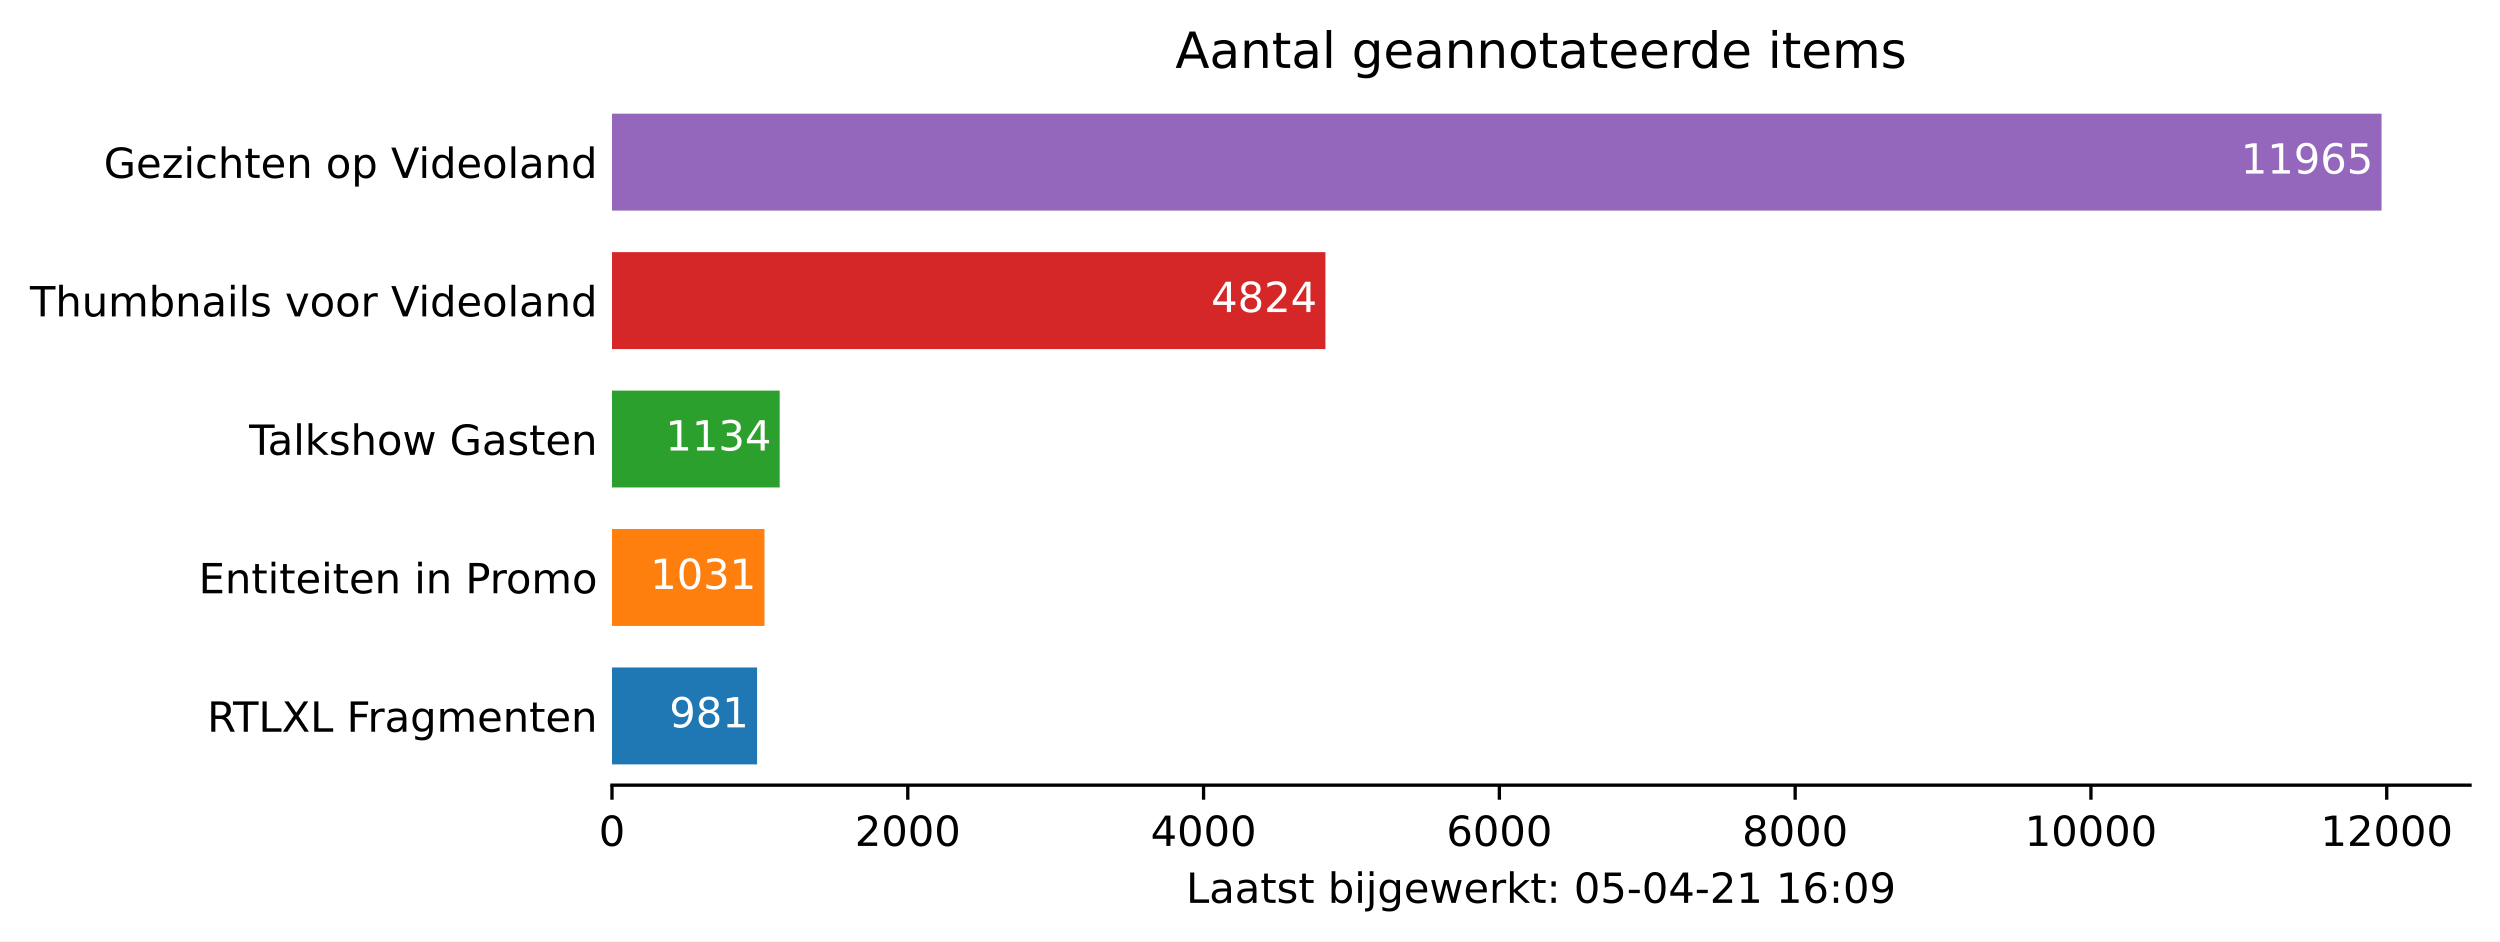
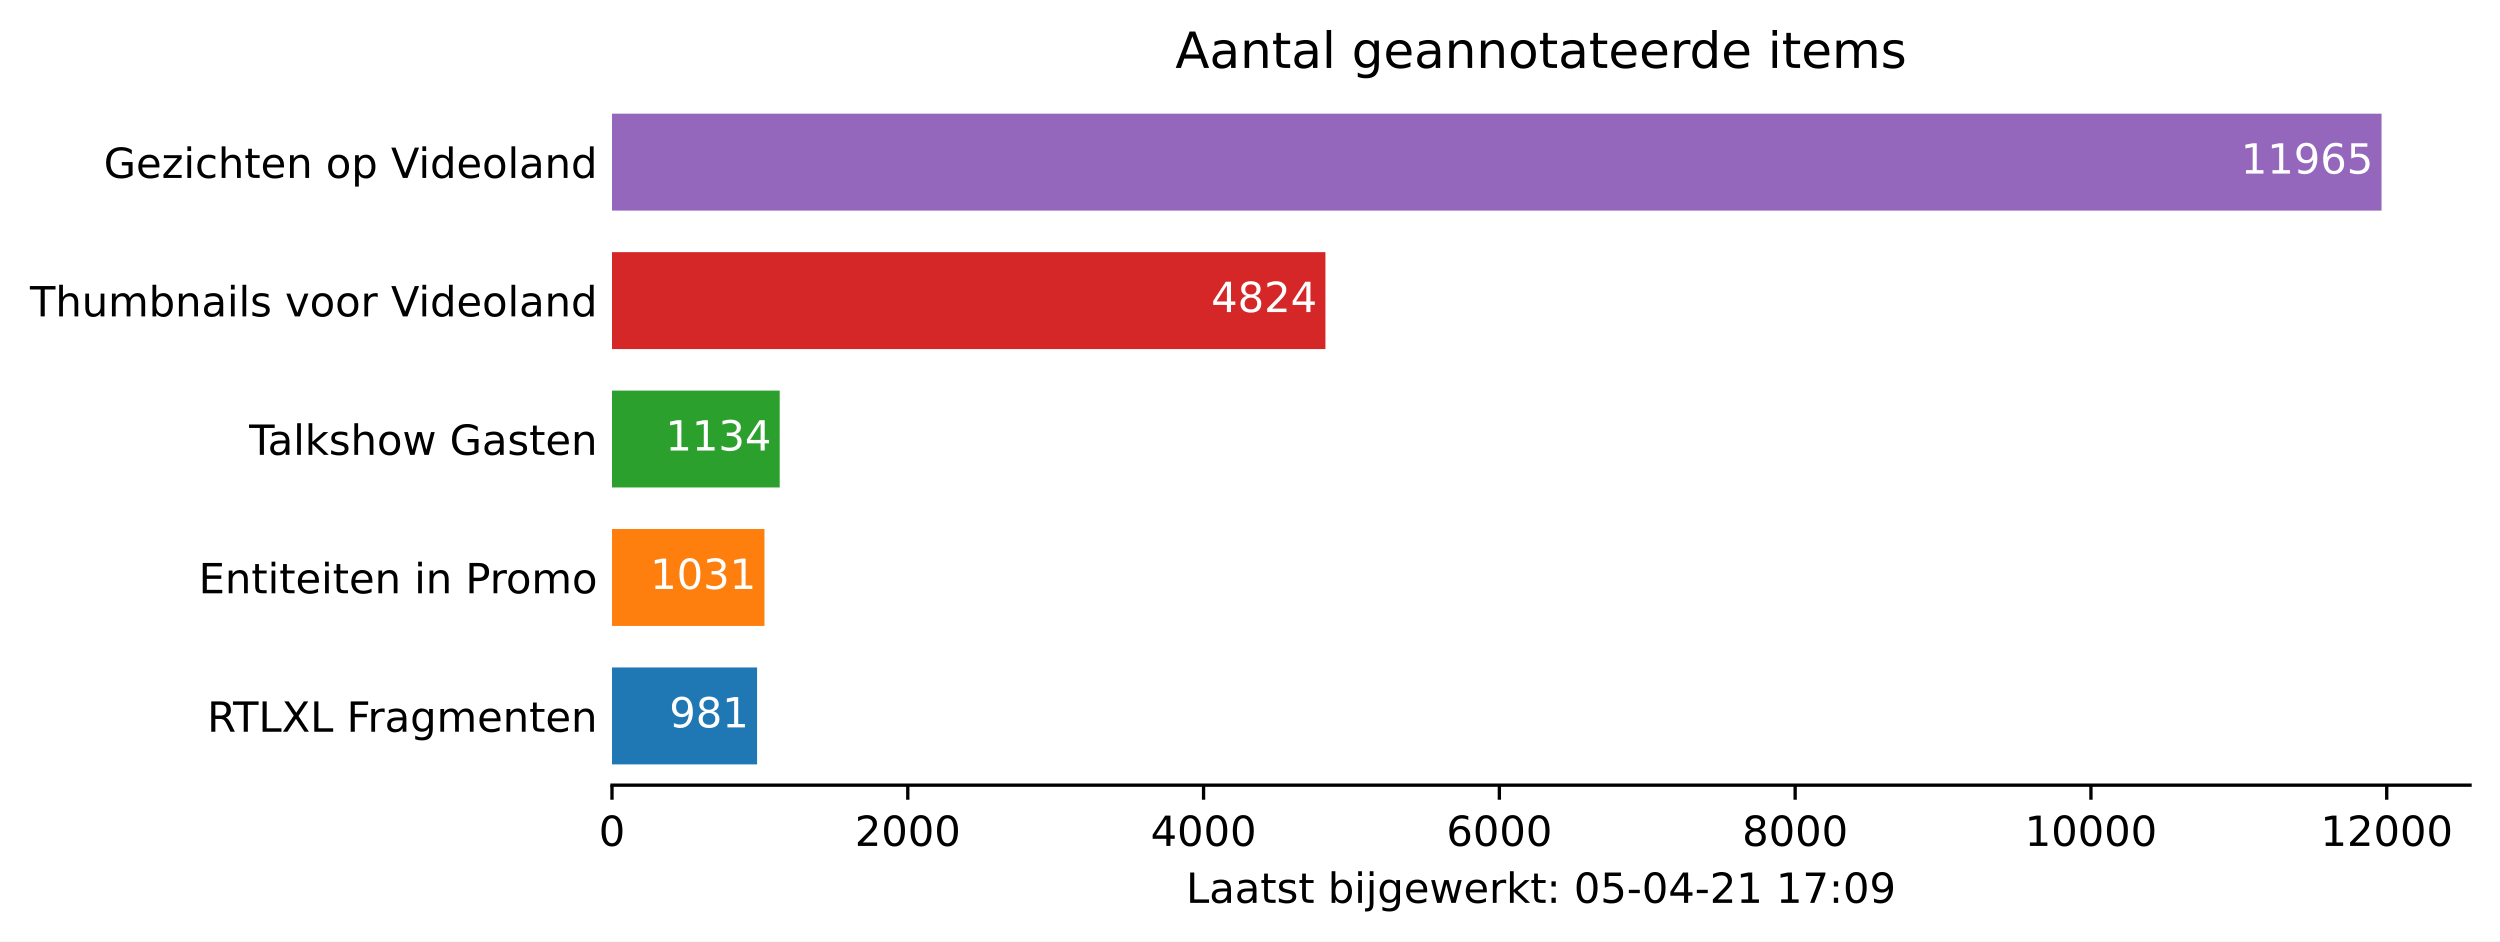
<svg xmlns="http://www.w3.org/2000/svg" xmlns:xlink="http://www.w3.org/1999/xlink" height="226.194pt" version="1.1" viewBox="0 0 600.633 226.194" width="600.633pt">
  <defs>
    <style type="text/css">*{stroke-linecap:butt;stroke-linejoin:round;}</style>
  </defs>
  <g id="figure_1">
    <g id="patch_1">
      <path d="M 0 226.194  L 600.633 226.194  L 600.633 0  L 0 0  z " style="fill:#ffffff;" />
    </g>
    <g id="axes_1">
      <g id="patch_2">
        <path d="M 147.033 188.638  L 593.433 188.638  L 593.433 22.318  L 147.033 22.318  z " style="fill:#ffffff;" />
      </g>
      <g id="patch_3">
-         <path clip-path="url(#p14e49fd4f3)" d="M 147.033 183.649  L 181.89 183.649  L 181.89 160.364  L 147.033 160.364  z " style="fill:#1f77b4;" />
+         <path clip-path="url(#pdb891d6a5c)" d="M 147.033 183.649  L 181.89 183.649  L 181.89 160.364  L 147.033 160.364  z " style="fill:#1f77b4;" />
      </g>
      <g id="patch_4">
-         <path clip-path="url(#p14e49fd4f3)" d="M 147.033 150.385  L 183.667 150.385  L 183.667 127.1  L 147.033 127.1  z " style="fill:#ff7f0e;" />
+         <path clip-path="url(#pdb891d6a5c)" d="M 147.033 150.385  L 183.667 150.385  L 183.667 127.1  L 147.033 127.1  z " style="fill:#ff7f0e;" />
      </g>
      <g id="patch_5">
-         <path clip-path="url(#p14e49fd4f3)" d="M 147.033 117.121  L 187.326 117.121  L 187.326 93.836  L 147.033 93.836  z " style="fill:#2ca02c;" />
+         <path clip-path="url(#pdb891d6a5c)" d="M 147.033 117.121  L 187.326 117.121  L 187.326 93.836  L 147.033 93.836  z " style="fill:#2ca02c;" />
      </g>
      <g id="patch_6">
-         <path clip-path="url(#p14e49fd4f3)" d="M 147.033 83.857  L 318.44 83.857  L 318.44 60.572  L 147.033 60.572  z " style="fill:#d62728;" />
+         <path clip-path="url(#pdb891d6a5c)" d="M 147.033 83.857  L 318.44 83.857  L 318.44 60.572  L 147.033 60.572  z " style="fill:#d62728;" />
      </g>
      <g id="patch_7">
-         <path clip-path="url(#p14e49fd4f3)" d="M 147.033 50.593  L 572.176 50.593  L 572.176 27.308  L 147.033 27.308  z " style="fill:#9467bd;" />
+         <path clip-path="url(#pdb891d6a5c)" d="M 147.033 50.593  L 572.176 50.593  L 572.176 27.308  L 147.033 27.308  z " style="fill:#9467bd;" />
      </g>
      <g id="matplotlib.axis_1">
        <g id="xtick_1">
          <g id="line2d_1">
            <defs>
-               <path d="M 0 0  L 0 3.5  " id="m06ff3e3d35" style="stroke:#000000;stroke-width:0.8;" />
+               <path d="M 0 0  L 0 3.5  " id="m913e078c5d" style="stroke:#000000;stroke-width:0.8;" />
            </defs>
            <g>
-               <use style="stroke:#000000;stroke-width:0.8;" x="147.033" xlink:href="#m06ff3e3d35" y="188.638" />
+               <use style="stroke:#000000;stroke-width:0.8;" x="147.033" xlink:href="#m913e078c5d" y="188.638" />
            </g>
          </g>
          <g id="text_1">
            <g transform="translate(143.8516 203.2366)scale(0.1 -0.1)">
              <defs>
                <path d="M 2034 4250  Q 1547 4250 1301 3770  Q 1056 3291 1056 2328  Q 1056 1369 1301 889  Q 1547 409 2034 409  Q 2525 409 2770 889  Q 3016 1369 3016 2328  Q 3016 3291 2770 3770  Q 2525 4250 2034 4250  z M 2034 4750  Q 2819 4750 3233 4129  Q 3647 3509 3647 2328  Q 3647 1150 3233 529  Q 2819 -91 2034 -91  Q 1250 -91 836 529  Q 422 1150 422 2328  Q 422 3509 836 4129  Q 1250 4750 2034 4750  z " id="DejaVuSans-30" transform="scale(0.015625)" />
              </defs>
              <use xlink:href="#DejaVuSans-30" />
            </g>
          </g>
        </g>
        <g id="xtick_2">
          <g id="line2d_2">
            <g>
-               <use style="stroke:#000000;stroke-width:0.8;" x="218.097" xlink:href="#m06ff3e3d35" y="188.638" />
+               <use style="stroke:#000000;stroke-width:0.8;" x="218.097" xlink:href="#m913e078c5d" y="188.638" />
            </g>
          </g>
          <g id="text_2">
            <g transform="translate(205.3722 203.2366)scale(0.1 -0.1)">
              <defs>
                <path d="M 1228 531  L 3431 531  L 3431 0  L 469 0  L 469 531  Q 828 903 1448 1529  Q 2069 2156 2228 2338  Q 2531 2678 2651 2914  Q 2772 3150 2772 3378  Q 2772 3750 2511 3984  Q 2250 4219 1831 4219  Q 1534 4219 1204 4116  Q 875 4013 500 3803  L 500 4441  Q 881 4594 1212 4672  Q 1544 4750 1819 4750  Q 2544 4750 2975 4387  Q 3406 4025 3406 3419  Q 3406 3131 3298 2873  Q 3191 2616 2906 2266  Q 2828 2175 2409 1742  Q 1991 1309 1228 531  z " id="DejaVuSans-32" transform="scale(0.015625)" />
              </defs>
              <use xlink:href="#DejaVuSans-32" />
              <use x="63.623" xlink:href="#DejaVuSans-30" />
              <use x="127.246" xlink:href="#DejaVuSans-30" />
              <use x="190.869" xlink:href="#DejaVuSans-30" />
            </g>
          </g>
        </g>
        <g id="xtick_3">
          <g id="line2d_3">
            <g>
-               <use style="stroke:#000000;stroke-width:0.8;" x="289.162" xlink:href="#m06ff3e3d35" y="188.638" />
+               <use style="stroke:#000000;stroke-width:0.8;" x="289.162" xlink:href="#m913e078c5d" y="188.638" />
            </g>
          </g>
          <g id="text_3">
            <g transform="translate(276.4366 203.2366)scale(0.1 -0.1)">
              <defs>
                <path d="M 2419 4116  L 825 1625  L 2419 1625  L 2419 4116  z M 2253 4666  L 3047 4666  L 3047 1625  L 3713 1625  L 3713 1100  L 3047 1100  L 3047 0  L 2419 0  L 2419 1100  L 313 1100  L 313 1709  L 2253 4666  z " id="DejaVuSans-34" transform="scale(0.015625)" />
              </defs>
              <use xlink:href="#DejaVuSans-34" />
              <use x="63.623" xlink:href="#DejaVuSans-30" />
              <use x="127.246" xlink:href="#DejaVuSans-30" />
              <use x="190.869" xlink:href="#DejaVuSans-30" />
            </g>
          </g>
        </g>
        <g id="xtick_4">
          <g id="line2d_4">
            <g>
-               <use style="stroke:#000000;stroke-width:0.8;" x="360.226" xlink:href="#m06ff3e3d35" y="188.638" />
+               <use style="stroke:#000000;stroke-width:0.8;" x="360.226" xlink:href="#m913e078c5d" y="188.638" />
            </g>
          </g>
          <g id="text_4">
            <g transform="translate(347.5011 203.2366)scale(0.1 -0.1)">
              <defs>
                <path d="M 2113 2584  Q 1688 2584 1439 2293  Q 1191 2003 1191 1497  Q 1191 994 1439 701  Q 1688 409 2113 409  Q 2538 409 2786 701  Q 3034 994 3034 1497  Q 3034 2003 2786 2293  Q 2538 2584 2113 2584  z M 3366 4563  L 3366 3988  Q 3128 4100 2886 4159  Q 2644 4219 2406 4219  Q 1781 4219 1451 3797  Q 1122 3375 1075 2522  Q 1259 2794 1537 2939  Q 1816 3084 2150 3084  Q 2853 3084 3261 2657  Q 3669 2231 3669 1497  Q 3669 778 3244 343  Q 2819 -91 2113 -91  Q 1303 -91 875 529  Q 447 1150 447 2328  Q 447 3434 972 4092  Q 1497 4750 2381 4750  Q 2619 4750 2861 4703  Q 3103 4656 3366 4563  z " id="DejaVuSans-36" transform="scale(0.015625)" />
              </defs>
              <use xlink:href="#DejaVuSans-36" />
              <use x="63.623" xlink:href="#DejaVuSans-30" />
              <use x="127.246" xlink:href="#DejaVuSans-30" />
              <use x="190.869" xlink:href="#DejaVuSans-30" />
            </g>
          </g>
        </g>
        <g id="xtick_5">
          <g id="line2d_5">
            <g>
-               <use style="stroke:#000000;stroke-width:0.8;" x="431.29" xlink:href="#m06ff3e3d35" y="188.638" />
+               <use style="stroke:#000000;stroke-width:0.8;" x="431.29" xlink:href="#m913e078c5d" y="188.638" />
            </g>
          </g>
          <g id="text_5">
            <g transform="translate(418.5655 203.2366)scale(0.1 -0.1)">
              <defs>
                <path d="M 2034 2216  Q 1584 2216 1326 1975  Q 1069 1734 1069 1313  Q 1069 891 1326 650  Q 1584 409 2034 409  Q 2484 409 2743 651  Q 3003 894 3003 1313  Q 3003 1734 2745 1975  Q 2488 2216 2034 2216  z M 1403 2484  Q 997 2584 770 2862  Q 544 3141 544 3541  Q 544 4100 942 4425  Q 1341 4750 2034 4750  Q 2731 4750 3128 4425  Q 3525 4100 3525 3541  Q 3525 3141 3298 2862  Q 3072 2584 2669 2484  Q 3125 2378 3379 2068  Q 3634 1759 3634 1313  Q 3634 634 3220 271  Q 2806 -91 2034 -91  Q 1263 -91 848 271  Q 434 634 434 1313  Q 434 1759 690 2068  Q 947 2378 1403 2484  z M 1172 3481  Q 1172 3119 1398 2916  Q 1625 2713 2034 2713  Q 2441 2713 2670 2916  Q 2900 3119 2900 3481  Q 2900 3844 2670 4047  Q 2441 4250 2034 4250  Q 1625 4250 1398 4047  Q 1172 3844 1172 3481  z " id="DejaVuSans-38" transform="scale(0.015625)" />
              </defs>
              <use xlink:href="#DejaVuSans-38" />
              <use x="63.623" xlink:href="#DejaVuSans-30" />
              <use x="127.246" xlink:href="#DejaVuSans-30" />
              <use x="190.869" xlink:href="#DejaVuSans-30" />
            </g>
          </g>
        </g>
        <g id="xtick_6">
          <g id="line2d_6">
            <g>
-               <use style="stroke:#000000;stroke-width:0.8;" x="502.355" xlink:href="#m06ff3e3d35" y="188.638" />
+               <use style="stroke:#000000;stroke-width:0.8;" x="502.355" xlink:href="#m913e078c5d" y="188.638" />
            </g>
          </g>
          <g id="text_6">
            <g transform="translate(486.4486 203.2366)scale(0.1 -0.1)">
              <defs>
                <path d="M 794 531  L 1825 531  L 1825 4091  L 703 3866  L 703 4441  L 1819 4666  L 2450 4666  L 2450 531  L 3481 531  L 3481 0  L 794 0  L 794 531  z " id="DejaVuSans-31" transform="scale(0.015625)" />
              </defs>
              <use xlink:href="#DejaVuSans-31" />
              <use x="63.623" xlink:href="#DejaVuSans-30" />
              <use x="127.246" xlink:href="#DejaVuSans-30" />
              <use x="190.869" xlink:href="#DejaVuSans-30" />
              <use x="254.492" xlink:href="#DejaVuSans-30" />
            </g>
          </g>
        </g>
        <g id="xtick_7">
          <g id="line2d_7">
            <g>
-               <use style="stroke:#000000;stroke-width:0.8;" x="573.419" xlink:href="#m06ff3e3d35" y="188.638" />
+               <use style="stroke:#000000;stroke-width:0.8;" x="573.419" xlink:href="#m913e078c5d" y="188.638" />
            </g>
          </g>
          <g id="text_7">
            <g transform="translate(557.513 203.2366)scale(0.1 -0.1)">
              <use xlink:href="#DejaVuSans-31" />
              <use x="63.623" xlink:href="#DejaVuSans-32" />
              <use x="127.246" xlink:href="#DejaVuSans-30" />
              <use x="190.869" xlink:href="#DejaVuSans-30" />
              <use x="254.492" xlink:href="#DejaVuSans-30" />
            </g>
          </g>
        </g>
        <g id="text_8">
          <g transform="translate(284.9578 216.9147)scale(0.1 -0.1)">
            <defs>
              <path d="M 628 4666  L 1259 4666  L 1259 531  L 3531 531  L 3531 0  L 628 0  L 628 4666  z " id="DejaVuSans-4c" transform="scale(0.015625)" />
              <path d="M 2194 1759  Q 1497 1759 1228 1600  Q 959 1441 959 1056  Q 959 750 1161 570  Q 1363 391 1709 391  Q 2188 391 2477 730  Q 2766 1069 2766 1631  L 2766 1759  L 2194 1759  z M 3341 1997  L 3341 0  L 2766 0  L 2766 531  Q 2569 213 2275 61  Q 1981 -91 1556 -91  Q 1019 -91 701 211  Q 384 513 384 1019  Q 384 1609 779 1909  Q 1175 2209 1959 2209  L 2766 2209  L 2766 2266  Q 2766 2663 2505 2880  Q 2244 3097 1772 3097  Q 1472 3097 1187 3025  Q 903 2953 641 2809  L 641 3341  Q 956 3463 1253 3523  Q 1550 3584 1831 3584  Q 2591 3584 2966 3190  Q 3341 2797 3341 1997  z " id="DejaVuSans-61" transform="scale(0.015625)" />
              <path d="M 1172 4494  L 1172 3500  L 2356 3500  L 2356 3053  L 1172 3053  L 1172 1153  Q 1172 725 1289 603  Q 1406 481 1766 481  L 2356 481  L 2356 0  L 1766 0  Q 1100 0 847 248  Q 594 497 594 1153  L 594 3053  L 172 3053  L 172 3500  L 594 3500  L 594 4494  L 1172 4494  z " id="DejaVuSans-74" transform="scale(0.015625)" />
              <path d="M 2834 3397  L 2834 2853  Q 2591 2978 2328 3040  Q 2066 3103 1784 3103  Q 1356 3103 1142 2972  Q 928 2841 928 2578  Q 928 2378 1081 2264  Q 1234 2150 1697 2047  L 1894 2003  Q 2506 1872 2764 1633  Q 3022 1394 3022 966  Q 3022 478 2636 193  Q 2250 -91 1575 -91  Q 1294 -91 989 -36  Q 684 19 347 128  L 347 722  Q 666 556 975 473  Q 1284 391 1588 391  Q 1994 391 2212 530  Q 2431 669 2431 922  Q 2431 1156 2273 1281  Q 2116 1406 1581 1522  L 1381 1569  Q 847 1681 609 1914  Q 372 2147 372 2553  Q 372 3047 722 3315  Q 1072 3584 1716 3584  Q 2034 3584 2315 3537  Q 2597 3491 2834 3397  z " id="DejaVuSans-73" transform="scale(0.015625)" />
              <path id="DejaVuSans-20" transform="scale(0.015625)" />
              <path d="M 3116 1747  Q 3116 2381 2855 2742  Q 2594 3103 2138 3103  Q 1681 3103 1420 2742  Q 1159 2381 1159 1747  Q 1159 1113 1420 752  Q 1681 391 2138 391  Q 2594 391 2855 752  Q 3116 1113 3116 1747  z M 1159 2969  Q 1341 3281 1617 3432  Q 1894 3584 2278 3584  Q 2916 3584 3314 3078  Q 3713 2572 3713 1747  Q 3713 922 3314 415  Q 2916 -91 2278 -91  Q 1894 -91 1617 61  Q 1341 213 1159 525  L 1159 0  L 581 0  L 581 4863  L 1159 4863  L 1159 2969  z " id="DejaVuSans-62" transform="scale(0.015625)" />
              <path d="M 603 3500  L 1178 3500  L 1178 0  L 603 0  L 603 3500  z M 603 4863  L 1178 4863  L 1178 4134  L 603 4134  L 603 4863  z " id="DejaVuSans-69" transform="scale(0.015625)" />
              <path d="M 603 3500  L 1178 3500  L 1178 -63  Q 1178 -731 923 -1031  Q 669 -1331 103 -1331  L -116 -1331  L -116 -844  L 38 -844  Q 366 -844 484 -692  Q 603 -541 603 -63  L 603 3500  z M 603 4863  L 1178 4863  L 1178 4134  L 603 4134  L 603 4863  z " id="DejaVuSans-6a" transform="scale(0.015625)" />
              <path d="M 2906 1791  Q 2906 2416 2648 2759  Q 2391 3103 1925 3103  Q 1463 3103 1205 2759  Q 947 2416 947 1791  Q 947 1169 1205 825  Q 1463 481 1925 481  Q 2391 481 2648 825  Q 2906 1169 2906 1791  z M 3481 434  Q 3481 -459 3084 -895  Q 2688 -1331 1869 -1331  Q 1566 -1331 1297 -1286  Q 1028 -1241 775 -1147  L 775 -588  Q 1028 -725 1275 -790  Q 1522 -856 1778 -856  Q 2344 -856 2625 -561  Q 2906 -266 2906 331  L 2906 616  Q 2728 306 2450 153  Q 2172 0 1784 0  Q 1141 0 747 490  Q 353 981 353 1791  Q 353 2603 747 3093  Q 1141 3584 1784 3584  Q 2172 3584 2450 3431  Q 2728 3278 2906 2969  L 2906 3500  L 3481 3500  L 3481 434  z " id="DejaVuSans-67" transform="scale(0.015625)" />
              <path d="M 3597 1894  L 3597 1613  L 953 1613  Q 991 1019 1311 708  Q 1631 397 2203 397  Q 2534 397 2845 478  Q 3156 559 3463 722  L 3463 178  Q 3153 47 2828 -22  Q 2503 -91 2169 -91  Q 1331 -91 842 396  Q 353 884 353 1716  Q 353 2575 817 3079  Q 1281 3584 2069 3584  Q 2775 3584 3186 3129  Q 3597 2675 3597 1894  z M 3022 2063  Q 3016 2534 2758 2815  Q 2500 3097 2075 3097  Q 1594 3097 1305 2825  Q 1016 2553 972 2059  L 3022 2063  z " id="DejaVuSans-65" transform="scale(0.015625)" />
              <path d="M 269 3500  L 844 3500  L 1563 769  L 2278 3500  L 2956 3500  L 3675 769  L 4391 3500  L 4966 3500  L 4050 0  L 3372 0  L 2619 2869  L 1863 0  L 1184 0  L 269 3500  z " id="DejaVuSans-77" transform="scale(0.015625)" />
              <path d="M 2631 2963  Q 2534 3019 2420 3045  Q 2306 3072 2169 3072  Q 1681 3072 1420 2755  Q 1159 2438 1159 1844  L 1159 0  L 581 0  L 581 3500  L 1159 3500  L 1159 2956  Q 1341 3275 1631 3429  Q 1922 3584 2338 3584  Q 2397 3584 2469 3576  Q 2541 3569 2628 3553  L 2631 2963  z " id="DejaVuSans-72" transform="scale(0.015625)" />
              <path d="M 581 4863  L 1159 4863  L 1159 1991  L 2875 3500  L 3609 3500  L 1753 1863  L 3688 0  L 2938 0  L 1159 1709  L 1159 0  L 581 0  L 581 4863  z " id="DejaVuSans-6b" transform="scale(0.015625)" />
              <path d="M 750 794  L 1409 794  L 1409 0  L 750 0  L 750 794  z M 750 3309  L 1409 3309  L 1409 2516  L 750 2516  L 750 3309  z " id="DejaVuSans-3a" transform="scale(0.015625)" />
              <path d="M 691 4666  L 3169 4666  L 3169 4134  L 1269 4134  L 1269 2991  Q 1406 3038 1543 3061  Q 1681 3084 1819 3084  Q 2600 3084 3056 2656  Q 3513 2228 3513 1497  Q 3513 744 3044 326  Q 2575 -91 1722 -91  Q 1428 -91 1123 -41  Q 819 9 494 109  L 494 744  Q 775 591 1075 516  Q 1375 441 1709 441  Q 2250 441 2565 725  Q 2881 1009 2881 1497  Q 2881 1984 2565 2268  Q 2250 2553 1709 2553  Q 1456 2553 1204 2497  Q 953 2441 691 2322  L 691 4666  z " id="DejaVuSans-35" transform="scale(0.015625)" />
              <path d="M 313 2009  L 1997 2009  L 1997 1497  L 313 1497  L 313 2009  z " id="DejaVuSans-2d" transform="scale(0.015625)" />
+               <path d="M 525 4666  L 3525 4666  L 3525 4397  L 1831 0  L 1172 0  L 2766 4134  L 525 4134  L 525 4666  z " id="DejaVuSans-37" transform="scale(0.015625)" />
              <path d="M 703 97  L 703 672  Q 941 559 1184 500  Q 1428 441 1663 441  Q 2288 441 2617 861  Q 2947 1281 2994 2138  Q 2813 1869 2534 1725  Q 2256 1581 1919 1581  Q 1219 1581 811 2004  Q 403 2428 403 3163  Q 403 3881 828 4315  Q 1253 4750 1959 4750  Q 2769 4750 3195 4129  Q 3622 3509 3622 2328  Q 3622 1225 3098 567  Q 2575 -91 1691 -91  Q 1453 -91 1209 -44  Q 966 3 703 97  z M 1959 2075  Q 2384 2075 2632 2365  Q 2881 2656 2881 3163  Q 2881 3666 2632 3958  Q 2384 4250 1959 4250  Q 1534 4250 1286 3958  Q 1038 3666 1038 3163  Q 1038 2656 1286 2365  Q 1534 2075 1959 2075  z " id="DejaVuSans-39" transform="scale(0.015625)" />
            </defs>
            <use xlink:href="#DejaVuSans-4c" />
            <use x="55.713" xlink:href="#DejaVuSans-61" />
            <use x="116.992" xlink:href="#DejaVuSans-61" />
            <use x="178.271" xlink:href="#DejaVuSans-74" />
            <use x="217.48" xlink:href="#DejaVuSans-73" />
            <use x="269.58" xlink:href="#DejaVuSans-74" />
            <use x="308.789" xlink:href="#DejaVuSans-20" />
            <use x="340.576" xlink:href="#DejaVuSans-62" />
            <use x="404.053" xlink:href="#DejaVuSans-69" />
            <use x="431.836" xlink:href="#DejaVuSans-6a" />
            <use x="459.619" xlink:href="#DejaVuSans-67" />
            <use x="523.096" xlink:href="#DejaVuSans-65" />
            <use x="584.619" xlink:href="#DejaVuSans-77" />
            <use x="666.406" xlink:href="#DejaVuSans-65" />
            <use x="727.93" xlink:href="#DejaVuSans-72" />
            <use x="769.043" xlink:href="#DejaVuSans-6b" />
            <use x="826.953" xlink:href="#DejaVuSans-74" />
            <use x="866.162" xlink:href="#DejaVuSans-3a" />
            <use x="899.854" xlink:href="#DejaVuSans-20" />
            <use x="931.641" xlink:href="#DejaVuSans-30" />
            <use x="995.264" xlink:href="#DejaVuSans-35" />
            <use x="1058.887" xlink:href="#DejaVuSans-2d" />
            <use x="1094.971" xlink:href="#DejaVuSans-30" />
            <use x="1158.594" xlink:href="#DejaVuSans-34" />
            <use x="1222.217" xlink:href="#DejaVuSans-2d" />
            <use x="1258.301" xlink:href="#DejaVuSans-32" />
            <use x="1321.924" xlink:href="#DejaVuSans-31" />
            <use x="1385.547" xlink:href="#DejaVuSans-20" />
            <use x="1417.334" xlink:href="#DejaVuSans-31" />
-             <use x="1480.957" xlink:href="#DejaVuSans-36" />
+             <use x="1480.957" xlink:href="#DejaVuSans-37" />
            <use x="1544.58" xlink:href="#DejaVuSans-3a" />
            <use x="1578.271" xlink:href="#DejaVuSans-30" />
            <use x="1641.895" xlink:href="#DejaVuSans-39" />
          </g>
        </g>
      </g>
      <g id="matplotlib.axis_2">
        <g id="ytick_1">
          <g id="line2d_8" />
          <g id="text_9">
            <g transform="translate(49.77344 175.8053)scale(0.1 -0.1)">
              <defs>
                <path d="M 2841 2188  Q 3044 2119 3236 1894  Q 3428 1669 3622 1275  L 4263 0  L 3584 0  L 2988 1197  Q 2756 1666 2539 1819  Q 2322 1972 1947 1972  L 1259 1972  L 1259 0  L 628 0  L 628 4666  L 2053 4666  Q 2853 4666 3247 4331  Q 3641 3997 3641 3322  Q 3641 2881 3436 2590  Q 3231 2300 2841 2188  z M 1259 4147  L 1259 2491  L 2053 2491  Q 2509 2491 2742 2702  Q 2975 2913 2975 3322  Q 2975 3731 2742 3939  Q 2509 4147 2053 4147  L 1259 4147  z " id="DejaVuSans-52" transform="scale(0.015625)" />
                <path d="M -19 4666  L 3928 4666  L 3928 4134  L 2272 4134  L 2272 0  L 1638 0  L 1638 4134  L -19 4134  L -19 4666  z " id="DejaVuSans-54" transform="scale(0.015625)" />
                <path d="M 403 4666  L 1081 4666  L 2241 2931  L 3406 4666  L 4084 4666  L 2584 2425  L 4184 0  L 3506 0  L 2194 1984  L 872 0  L 191 0  L 1856 2491  L 403 4666  z " id="DejaVuSans-58" transform="scale(0.015625)" />
                <path d="M 628 4666  L 3309 4666  L 3309 4134  L 1259 4134  L 1259 2759  L 3109 2759  L 3109 2228  L 1259 2228  L 1259 0  L 628 0  L 628 4666  z " id="DejaVuSans-46" transform="scale(0.015625)" />
                <path d="M 3328 2828  Q 3544 3216 3844 3400  Q 4144 3584 4550 3584  Q 5097 3584 5394 3201  Q 5691 2819 5691 2113  L 5691 0  L 5113 0  L 5113 2094  Q 5113 2597 4934 2840  Q 4756 3084 4391 3084  Q 3944 3084 3684 2787  Q 3425 2491 3425 1978  L 3425 0  L 2847 0  L 2847 2094  Q 2847 2600 2669 2842  Q 2491 3084 2119 3084  Q 1678 3084 1418 2786  Q 1159 2488 1159 1978  L 1159 0  L 581 0  L 581 3500  L 1159 3500  L 1159 2956  Q 1356 3278 1631 3431  Q 1906 3584 2284 3584  Q 2666 3584 2933 3390  Q 3200 3197 3328 2828  z " id="DejaVuSans-6d" transform="scale(0.015625)" />
                <path d="M 3513 2113  L 3513 0  L 2938 0  L 2938 2094  Q 2938 2591 2744 2837  Q 2550 3084 2163 3084  Q 1697 3084 1428 2787  Q 1159 2491 1159 1978  L 1159 0  L 581 0  L 581 3500  L 1159 3500  L 1159 2956  Q 1366 3272 1645 3428  Q 1925 3584 2291 3584  Q 2894 3584 3203 3211  Q 3513 2838 3513 2113  z " id="DejaVuSans-6e" transform="scale(0.015625)" />
              </defs>
              <use xlink:href="#DejaVuSans-52" />
              <use x="62.232" xlink:href="#DejaVuSans-54" />
              <use x="123.316" xlink:href="#DejaVuSans-4c" />
              <use x="179.029" xlink:href="#DejaVuSans-58" />
              <use x="247.535" xlink:href="#DejaVuSans-4c" />
              <use x="303.248" xlink:href="#DejaVuSans-20" />
              <use x="335.035" xlink:href="#DejaVuSans-46" />
              <use x="385.305" xlink:href="#DejaVuSans-72" />
              <use x="426.418" xlink:href="#DejaVuSans-61" />
              <use x="487.697" xlink:href="#DejaVuSans-67" />
              <use x="551.174" xlink:href="#DejaVuSans-6d" />
              <use x="648.586" xlink:href="#DejaVuSans-65" />
              <use x="710.109" xlink:href="#DejaVuSans-6e" />
              <use x="773.488" xlink:href="#DejaVuSans-74" />
              <use x="812.697" xlink:href="#DejaVuSans-65" />
              <use x="874.221" xlink:href="#DejaVuSans-6e" />
            </g>
          </g>
        </g>
        <g id="ytick_2">
          <g id="line2d_9" />
          <g id="text_10">
            <g transform="translate(47.725 142.5413)scale(0.1 -0.1)">
              <defs>
                <path d="M 628 4666  L 3578 4666  L 3578 4134  L 1259 4134  L 1259 2753  L 3481 2753  L 3481 2222  L 1259 2222  L 1259 531  L 3634 531  L 3634 0  L 628 0  L 628 4666  z " id="DejaVuSans-45" transform="scale(0.015625)" />
                <path d="M 1259 4147  L 1259 2394  L 2053 2394  Q 2494 2394 2734 2622  Q 2975 2850 2975 3272  Q 2975 3691 2734 3919  Q 2494 4147 2053 4147  L 1259 4147  z M 628 4666  L 2053 4666  Q 2838 4666 3239 4311  Q 3641 3956 3641 3272  Q 3641 2581 3239 2228  Q 2838 1875 2053 1875  L 1259 1875  L 1259 0  L 628 0  L 628 4666  z " id="DejaVuSans-50" transform="scale(0.015625)" />
                <path d="M 1959 3097  Q 1497 3097 1228 2736  Q 959 2375 959 1747  Q 959 1119 1226 758  Q 1494 397 1959 397  Q 2419 397 2687 759  Q 2956 1122 2956 1747  Q 2956 2369 2687 2733  Q 2419 3097 1959 3097  z M 1959 3584  Q 2709 3584 3137 3096  Q 3566 2609 3566 1747  Q 3566 888 3137 398  Q 2709 -91 1959 -91  Q 1206 -91 779 398  Q 353 888 353 1747  Q 353 2609 779 3096  Q 1206 3584 1959 3584  z " id="DejaVuSans-6f" transform="scale(0.015625)" />
              </defs>
              <use xlink:href="#DejaVuSans-45" />
              <use x="63.184" xlink:href="#DejaVuSans-6e" />
              <use x="126.562" xlink:href="#DejaVuSans-74" />
              <use x="165.771" xlink:href="#DejaVuSans-69" />
              <use x="193.555" xlink:href="#DejaVuSans-74" />
              <use x="232.764" xlink:href="#DejaVuSans-65" />
              <use x="294.287" xlink:href="#DejaVuSans-69" />
              <use x="322.07" xlink:href="#DejaVuSans-74" />
              <use x="361.279" xlink:href="#DejaVuSans-65" />
              <use x="422.803" xlink:href="#DejaVuSans-6e" />
              <use x="486.182" xlink:href="#DejaVuSans-20" />
              <use x="517.969" xlink:href="#DejaVuSans-69" />
              <use x="545.752" xlink:href="#DejaVuSans-6e" />
              <use x="609.131" xlink:href="#DejaVuSans-20" />
              <use x="640.918" xlink:href="#DejaVuSans-50" />
              <use x="699.471" xlink:href="#DejaVuSans-72" />
              <use x="738.334" xlink:href="#DejaVuSans-6f" />
              <use x="799.516" xlink:href="#DejaVuSans-6d" />
              <use x="896.928" xlink:href="#DejaVuSans-6f" />
            </g>
          </g>
        </g>
        <g id="ytick_3">
          <g id="line2d_10" />
          <g id="text_11">
            <g transform="translate(59.85938 109.2773)scale(0.1 -0.1)">
              <defs>
                <path d="M 603 4863  L 1178 4863  L 1178 0  L 603 0  L 603 4863  z " id="DejaVuSans-6c" transform="scale(0.015625)" />
                <path d="M 3513 2113  L 3513 0  L 2938 0  L 2938 2094  Q 2938 2591 2744 2837  Q 2550 3084 2163 3084  Q 1697 3084 1428 2787  Q 1159 2491 1159 1978  L 1159 0  L 581 0  L 581 4863  L 1159 4863  L 1159 2956  Q 1366 3272 1645 3428  Q 1925 3584 2291 3584  Q 2894 3584 3203 3211  Q 3513 2838 3513 2113  z " id="DejaVuSans-68" transform="scale(0.015625)" />
                <path d="M 3809 666  L 3809 1919  L 2778 1919  L 2778 2438  L 4434 2438  L 4434 434  Q 4069 175 3628 42  Q 3188 -91 2688 -91  Q 1594 -91 976 548  Q 359 1188 359 2328  Q 359 3472 976 4111  Q 1594 4750 2688 4750  Q 3144 4750 3555 4637  Q 3966 4525 4313 4306  L 4313 3634  Q 3963 3931 3569 4081  Q 3175 4231 2741 4231  Q 1884 4231 1454 3753  Q 1025 3275 1025 2328  Q 1025 1384 1454 906  Q 1884 428 2741 428  Q 3075 428 3337 486  Q 3600 544 3809 666  z " id="DejaVuSans-47" transform="scale(0.015625)" />
              </defs>
              <use xlink:href="#DejaVuSans-54" />
              <use x="44.584" xlink:href="#DejaVuSans-61" />
              <use x="105.863" xlink:href="#DejaVuSans-6c" />
              <use x="133.646" xlink:href="#DejaVuSans-6b" />
              <use x="191.557" xlink:href="#DejaVuSans-73" />
              <use x="243.656" xlink:href="#DejaVuSans-68" />
              <use x="307.035" xlink:href="#DejaVuSans-6f" />
              <use x="368.217" xlink:href="#DejaVuSans-77" />
              <use x="450.004" xlink:href="#DejaVuSans-20" />
              <use x="481.791" xlink:href="#DejaVuSans-47" />
              <use x="559.281" xlink:href="#DejaVuSans-61" />
              <use x="620.561" xlink:href="#DejaVuSans-73" />
              <use x="672.66" xlink:href="#DejaVuSans-74" />
              <use x="711.869" xlink:href="#DejaVuSans-65" />
              <use x="773.393" xlink:href="#DejaVuSans-6e" />
            </g>
          </g>
        </g>
        <g id="ytick_4">
          <g id="line2d_11" />
          <g id="text_12">
            <g transform="translate(7.2 76.01334)scale(0.1 -0.1)">
              <defs>
                <path d="M 544 1381  L 544 3500  L 1119 3500  L 1119 1403  Q 1119 906 1312 657  Q 1506 409 1894 409  Q 2359 409 2629 706  Q 2900 1003 2900 1516  L 2900 3500  L 3475 3500  L 3475 0  L 2900 0  L 2900 538  Q 2691 219 2414 64  Q 2138 -91 1772 -91  Q 1169 -91 856 284  Q 544 659 544 1381  z M 1991 3584  L 1991 3584  z " id="DejaVuSans-75" transform="scale(0.015625)" />
                <path d="M 191 3500  L 800 3500  L 1894 563  L 2988 3500  L 3597 3500  L 2284 0  L 1503 0  L 191 3500  z " id="DejaVuSans-76" transform="scale(0.015625)" />
                <path d="M 1831 0  L 50 4666  L 709 4666  L 2188 738  L 3669 4666  L 4325 4666  L 2547 0  L 1831 0  z " id="DejaVuSans-56" transform="scale(0.015625)" />
                <path d="M 2906 2969  L 2906 4863  L 3481 4863  L 3481 0  L 2906 0  L 2906 525  Q 2725 213 2448 61  Q 2172 -91 1784 -91  Q 1150 -91 751 415  Q 353 922 353 1747  Q 353 2572 751 3078  Q 1150 3584 1784 3584  Q 2172 3584 2448 3432  Q 2725 3281 2906 2969  z M 947 1747  Q 947 1113 1208 752  Q 1469 391 1925 391  Q 2381 391 2643 752  Q 2906 1113 2906 1747  Q 2906 2381 2643 2742  Q 2381 3103 1925 3103  Q 1469 3103 1208 2742  Q 947 2381 947 1747  z " id="DejaVuSans-64" transform="scale(0.015625)" />
              </defs>
              <use xlink:href="#DejaVuSans-54" />
              <use x="61.084" xlink:href="#DejaVuSans-68" />
              <use x="124.463" xlink:href="#DejaVuSans-75" />
              <use x="187.842" xlink:href="#DejaVuSans-6d" />
              <use x="285.254" xlink:href="#DejaVuSans-62" />
              <use x="348.73" xlink:href="#DejaVuSans-6e" />
              <use x="412.109" xlink:href="#DejaVuSans-61" />
              <use x="473.389" xlink:href="#DejaVuSans-69" />
              <use x="501.172" xlink:href="#DejaVuSans-6c" />
              <use x="528.955" xlink:href="#DejaVuSans-73" />
              <use x="581.055" xlink:href="#DejaVuSans-20" />
              <use x="612.842" xlink:href="#DejaVuSans-76" />
              <use x="672.021" xlink:href="#DejaVuSans-6f" />
              <use x="733.203" xlink:href="#DejaVuSans-6f" />
              <use x="794.385" xlink:href="#DejaVuSans-72" />
              <use x="835.498" xlink:href="#DejaVuSans-20" />
              <use x="867.285" xlink:href="#DejaVuSans-56" />
              <use x="933.443" xlink:href="#DejaVuSans-69" />
              <use x="961.227" xlink:href="#DejaVuSans-64" />
              <use x="1024.703" xlink:href="#DejaVuSans-65" />
              <use x="1086.227" xlink:href="#DejaVuSans-6f" />
              <use x="1147.408" xlink:href="#DejaVuSans-6c" />
              <use x="1175.191" xlink:href="#DejaVuSans-61" />
              <use x="1236.471" xlink:href="#DejaVuSans-6e" />
              <use x="1299.85" xlink:href="#DejaVuSans-64" />
            </g>
          </g>
        </g>
        <g id="ytick_5">
          <g id="line2d_12" />
          <g id="text_13">
            <g transform="translate(24.92813 42.74934)scale(0.1 -0.1)">
              <defs>
                <path d="M 353 3500  L 3084 3500  L 3084 2975  L 922 459  L 3084 459  L 3084 0  L 275 0  L 275 525  L 2438 3041  L 353 3041  L 353 3500  z " id="DejaVuSans-7a" transform="scale(0.015625)" />
                <path d="M 3122 3366  L 3122 2828  Q 2878 2963 2633 3030  Q 2388 3097 2138 3097  Q 1578 3097 1268 2742  Q 959 2388 959 1747  Q 959 1106 1268 751  Q 1578 397 2138 397  Q 2388 397 2633 464  Q 2878 531 3122 666  L 3122 134  Q 2881 22 2623 -34  Q 2366 -91 2075 -91  Q 1284 -91 818 406  Q 353 903 353 1747  Q 353 2603 823 3093  Q 1294 3584 2113 3584  Q 2378 3584 2631 3529  Q 2884 3475 3122 3366  z " id="DejaVuSans-63" transform="scale(0.015625)" />
                <path d="M 1159 525  L 1159 -1331  L 581 -1331  L 581 3500  L 1159 3500  L 1159 2969  Q 1341 3281 1617 3432  Q 1894 3584 2278 3584  Q 2916 3584 3314 3078  Q 3713 2572 3713 1747  Q 3713 922 3314 415  Q 2916 -91 2278 -91  Q 1894 -91 1617 61  Q 1341 213 1159 525  z M 3116 1747  Q 3116 2381 2855 2742  Q 2594 3103 2138 3103  Q 1681 3103 1420 2742  Q 1159 2381 1159 1747  Q 1159 1113 1420 752  Q 1681 391 2138 391  Q 2594 391 2855 752  Q 3116 1113 3116 1747  z " id="DejaVuSans-70" transform="scale(0.015625)" />
              </defs>
              <use xlink:href="#DejaVuSans-47" />
              <use x="77.49" xlink:href="#DejaVuSans-65" />
              <use x="139.014" xlink:href="#DejaVuSans-7a" />
              <use x="191.504" xlink:href="#DejaVuSans-69" />
              <use x="219.287" xlink:href="#DejaVuSans-63" />
              <use x="274.268" xlink:href="#DejaVuSans-68" />
              <use x="337.646" xlink:href="#DejaVuSans-74" />
              <use x="376.855" xlink:href="#DejaVuSans-65" />
              <use x="438.379" xlink:href="#DejaVuSans-6e" />
              <use x="501.758" xlink:href="#DejaVuSans-20" />
              <use x="533.545" xlink:href="#DejaVuSans-6f" />
              <use x="594.727" xlink:href="#DejaVuSans-70" />
              <use x="658.203" xlink:href="#DejaVuSans-20" />
              <use x="689.99" xlink:href="#DejaVuSans-56" />
              <use x="756.148" xlink:href="#DejaVuSans-69" />
              <use x="783.932" xlink:href="#DejaVuSans-64" />
              <use x="847.408" xlink:href="#DejaVuSans-65" />
              <use x="908.932" xlink:href="#DejaVuSans-6f" />
              <use x="970.113" xlink:href="#DejaVuSans-6c" />
              <use x="997.896" xlink:href="#DejaVuSans-61" />
              <use x="1059.176" xlink:href="#DejaVuSans-6e" />
              <use x="1122.555" xlink:href="#DejaVuSans-64" />
            </g>
          </g>
        </g>
      </g>
      <g id="patch_8">
        <path d="M 147.033 188.638  L 593.433 188.638  " style="fill:none;stroke:#000000;stroke-linecap:square;stroke-linejoin:miter;stroke-width:0.8;" />
      </g>
      <g id="text_14">
        <g style="fill:#ffffff;" transform="translate(160.8024 174.7655)scale(0.1 -0.1)">
          <use xlink:href="#DejaVuSans-39" />
          <use x="63.623" xlink:href="#DejaVuSans-38" />
          <use x="127.246" xlink:href="#DejaVuSans-31" />
        </g>
      </g>
      <g id="text_15">
        <g style="fill:#ffffff;" transform="translate(156.2165 141.5015)scale(0.1 -0.1)">
          <defs>
            <path d="M 2597 2516  Q 3050 2419 3304 2112  Q 3559 1806 3559 1356  Q 3559 666 3084 287  Q 2609 -91 1734 -91  Q 1441 -91 1130 -33  Q 819 25 488 141  L 488 750  Q 750 597 1062 519  Q 1375 441 1716 441  Q 2309 441 2620 675  Q 2931 909 2931 1356  Q 2931 1769 2642 2001  Q 2353 2234 1838 2234  L 1294 2234  L 1294 2753  L 1863 2753  Q 2328 2753 2575 2939  Q 2822 3125 2822 3475  Q 2822 3834 2567 4026  Q 2313 4219 1838 4219  Q 1578 4219 1281 4162  Q 984 4106 628 3988  L 628 4550  Q 988 4650 1302 4700  Q 1616 4750 1894 4750  Q 2613 4750 3031 4423  Q 3450 4097 3450 3541  Q 3450 3153 3228 2886  Q 3006 2619 2597 2516  z " id="DejaVuSans-33" transform="scale(0.015625)" />
          </defs>
          <use xlink:href="#DejaVuSans-31" />
          <use x="63.623" xlink:href="#DejaVuSans-30" />
          <use x="127.246" xlink:href="#DejaVuSans-33" />
          <use x="190.869" xlink:href="#DejaVuSans-31" />
        </g>
      </g>
      <g id="text_16">
        <g style="fill:#ffffff;" transform="translate(159.8763 108.2375)scale(0.1 -0.1)">
          <use xlink:href="#DejaVuSans-31" />
          <use x="63.623" xlink:href="#DejaVuSans-31" />
          <use x="127.246" xlink:href="#DejaVuSans-33" />
          <use x="190.869" xlink:href="#DejaVuSans-34" />
        </g>
      </g>
      <g id="text_17">
        <g style="fill:#ffffff;" transform="translate(290.9902 74.9735)scale(0.1 -0.1)">
          <use xlink:href="#DejaVuSans-34" />
          <use x="63.623" xlink:href="#DejaVuSans-38" />
          <use x="127.246" xlink:href="#DejaVuSans-32" />
          <use x="190.869" xlink:href="#DejaVuSans-34" />
        </g>
      </g>
      <g id="text_18">
        <g style="fill:#ffffff;" transform="translate(538.3632 41.7095)scale(0.1 -0.1)">
          <use xlink:href="#DejaVuSans-31" />
          <use x="63.623" xlink:href="#DejaVuSans-31" />
          <use x="127.246" xlink:href="#DejaVuSans-39" />
          <use x="190.869" xlink:href="#DejaVuSans-36" />
          <use x="254.492" xlink:href="#DejaVuSans-35" />
        </g>
      </g>
      <g id="text_19">
        <g transform="translate(282.3769 16.31812)scale(0.12 -0.12)">
          <defs>
            <path d="M 2188 4044  L 1331 1722  L 3047 1722  L 2188 4044  z M 1831 4666  L 2547 4666  L 4325 0  L 3669 0  L 3244 1197  L 1141 1197  L 716 0  L 50 0  L 1831 4666  z " id="DejaVuSans-41" transform="scale(0.015625)" />
          </defs>
          <use xlink:href="#DejaVuSans-41" />
          <use x="68.408" xlink:href="#DejaVuSans-61" />
          <use x="129.688" xlink:href="#DejaVuSans-6e" />
          <use x="193.066" xlink:href="#DejaVuSans-74" />
          <use x="232.275" xlink:href="#DejaVuSans-61" />
          <use x="293.555" xlink:href="#DejaVuSans-6c" />
          <use x="321.338" xlink:href="#DejaVuSans-20" />
          <use x="353.125" xlink:href="#DejaVuSans-67" />
          <use x="416.602" xlink:href="#DejaVuSans-65" />
          <use x="478.125" xlink:href="#DejaVuSans-61" />
          <use x="539.404" xlink:href="#DejaVuSans-6e" />
          <use x="602.783" xlink:href="#DejaVuSans-6e" />
          <use x="666.162" xlink:href="#DejaVuSans-6f" />
          <use x="727.344" xlink:href="#DejaVuSans-74" />
          <use x="766.553" xlink:href="#DejaVuSans-61" />
          <use x="827.832" xlink:href="#DejaVuSans-74" />
          <use x="867.041" xlink:href="#DejaVuSans-65" />
          <use x="928.564" xlink:href="#DejaVuSans-65" />
          <use x="990.088" xlink:href="#DejaVuSans-72" />
          <use x="1029.451" xlink:href="#DejaVuSans-64" />
          <use x="1092.928" xlink:href="#DejaVuSans-65" />
          <use x="1154.451" xlink:href="#DejaVuSans-20" />
          <use x="1186.238" xlink:href="#DejaVuSans-69" />
          <use x="1214.021" xlink:href="#DejaVuSans-74" />
          <use x="1253.23" xlink:href="#DejaVuSans-65" />
          <use x="1314.754" xlink:href="#DejaVuSans-6d" />
          <use x="1412.166" xlink:href="#DejaVuSans-73" />
        </g>
      </g>
    </g>
  </g>
  <defs>
-     <clipPath id="p14e49fd4f3">
+     <clipPath id="pdb891d6a5c">
      <rect height="166.32" width="446.4" x="147.033" y="22.318" />
    </clipPath>
  </defs>
</svg>
